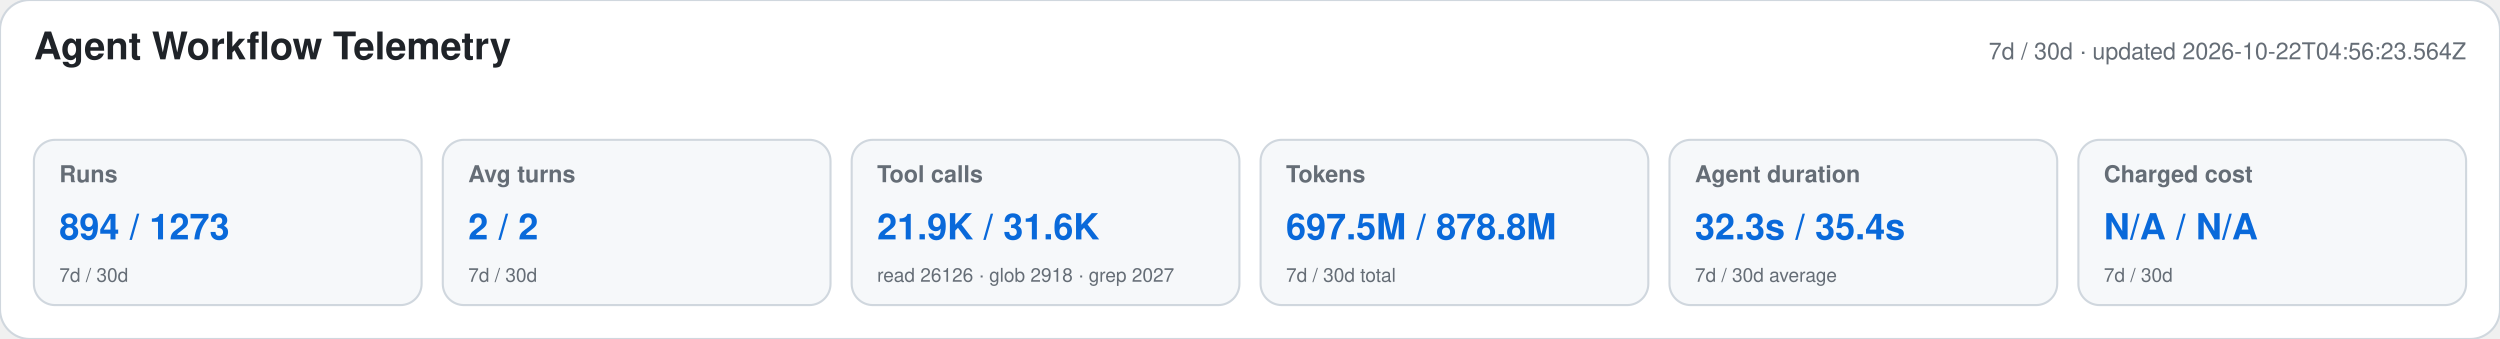
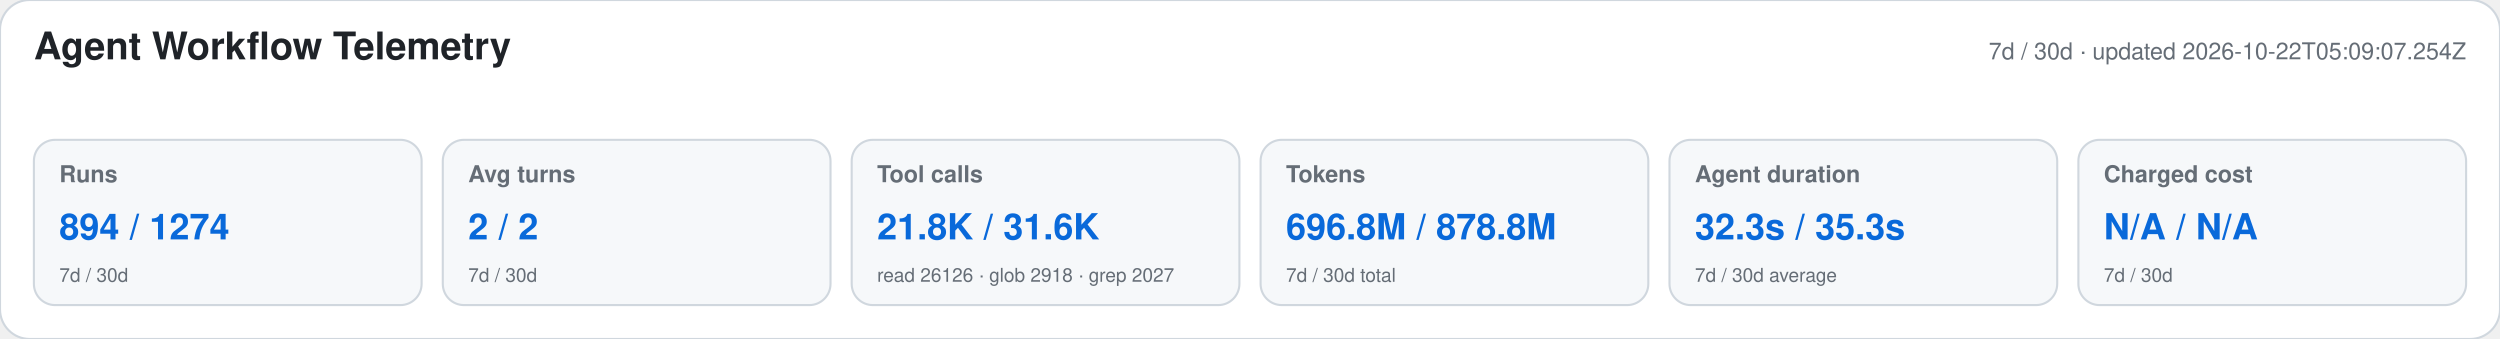
<svg xmlns="http://www.w3.org/2000/svg" width="1180" height="160" viewBox="0 0 1180 160" role="img" aria-labelledby="title desc">
  <style>text{font-family:-apple-system,BlinkMacSystemFont,"Segoe UI",Helvetica,Arial,sans-serif}.heading{font-size:18px;font-weight:650;fill:#1f2328}.meta,.label,.secondary{fill:#656d76}.meta,.label{font-size:11px}.label{font-weight:600}.primary{font-size:17px;font-weight:700;fill:#0969da}.secondary{font-size:9px}</style>
  <rect width="1180" height="160" rx="14" fill="#ffffff" stroke="#d0d7de" />
  <text x="16" y="28" class="heading">Agent Workflow Telemetry</text>
-   <text x="1164" y="28" text-anchor="end" class="meta">7d / 30d · updated 2026-10-22T04:56:23.564Z</text>
+   <text x="1164" y="28" text-anchor="end" class="meta">7d / 30d · updated 2026-10-22T05:09:07.254Z</text>
  <g>
    <rect x="16" y="66" width="183" height="78" rx="10" fill="#f6f8fa" stroke="#d0d7de" />
    <text x="28" y="86" class="label">Runs</text>
-     <text x="28" y="113" class="primary">894 / 1273</text>
+     <text x="28" y="113" class="primary">894 / 1274</text>
    <text x="28" y="133" class="secondary">7d / 30d</text>
  </g>
  <g>
    <rect x="209" y="66" width="183" height="78" rx="10" fill="#f6f8fa" stroke="#d0d7de" />
    <text x="221" y="86" class="label">Avg turns</text>
    <text x="221" y="113" class="primary">2 / 2</text>
    <text x="221" y="133" class="secondary">7d / 30d</text>
  </g>
  <g>
    <rect x="402" y="66" width="183" height="78" rx="10" fill="#f6f8fa" stroke="#d0d7de" />
    <text x="414" y="86" class="label">Tool calls</text>
-     <text x="414" y="113" class="primary">21.9K / 31.6K</text>
+     <text x="414" y="113" class="primary">21.8K / 31.6K</text>
    <text x="414" y="133" class="secondary">read 26126 · glob 2918 · grep 2027</text>
  </g>
  <g>
    <rect x="595" y="66" width="183" height="78" rx="10" fill="#f6f8fa" stroke="#d0d7de" />
    <text x="607" y="86" class="label">Tokens</text>
-     <text x="607" y="113" class="primary">697.5M / 878.8M</text>
+     <text x="607" y="113" class="primary">696.8M / 878.8M</text>
    <text x="607" y="133" class="secondary">7d / 30d total</text>
  </g>
  <g>
    <rect x="788" y="66" width="183" height="78" rx="10" fill="#f6f8fa" stroke="#d0d7de" />
    <text x="800" y="86" class="label">Agent duration</text>
-     <text x="800" y="113" class="primary">32.3s / 35.4s</text>
+     <text x="800" y="113" class="primary">32.3s / 35.3s</text>
    <text x="800" y="133" class="secondary">7d / 30d average</text>
  </g>
  <g>
    <rect x="981" y="66" width="183" height="78" rx="10" fill="#f6f8fa" stroke="#d0d7de" />
    <text x="993" y="86" class="label">Charged cost</text>
    <text x="993" y="113" class="primary">N/A / N/A</text>
    <text x="993" y="133" class="secondary">7d / 30d</text>
  </g>
</svg>
